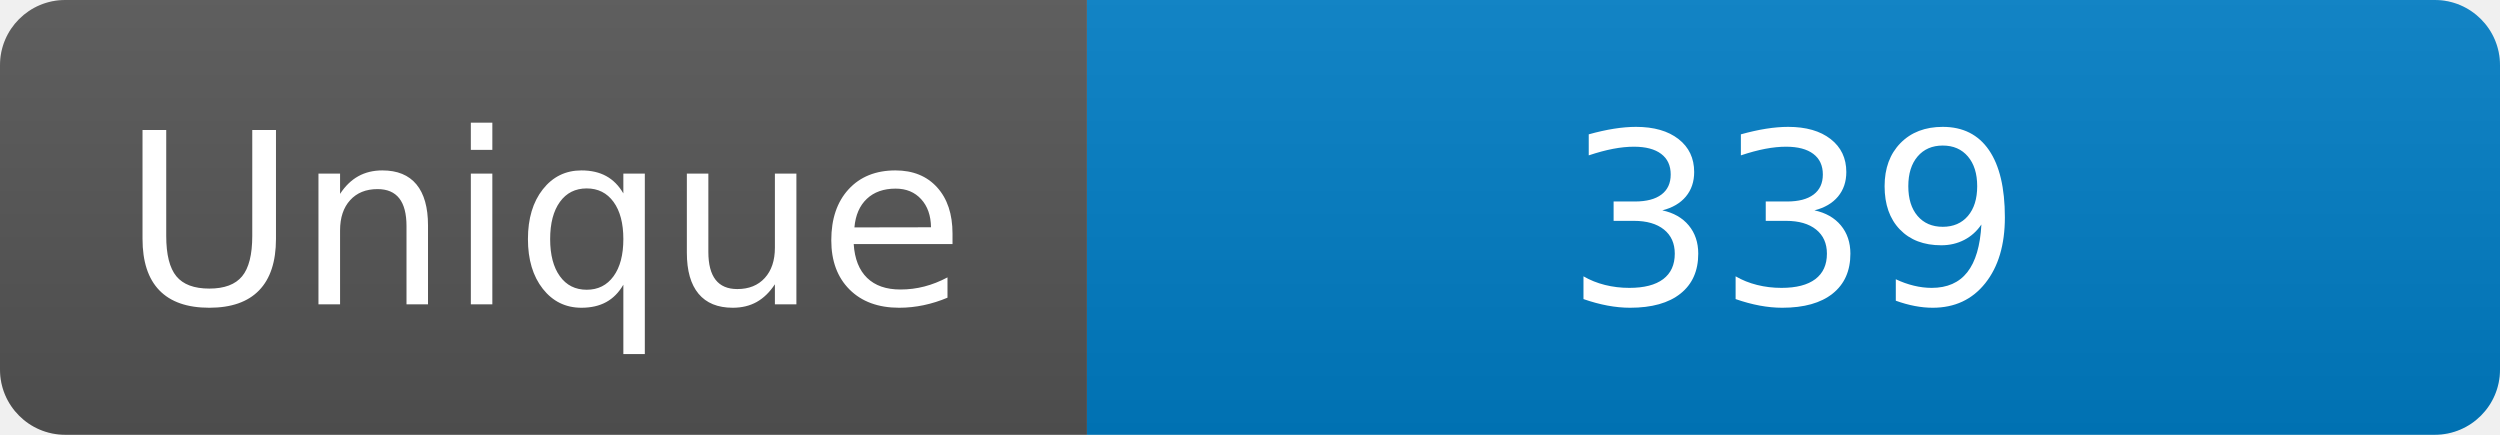
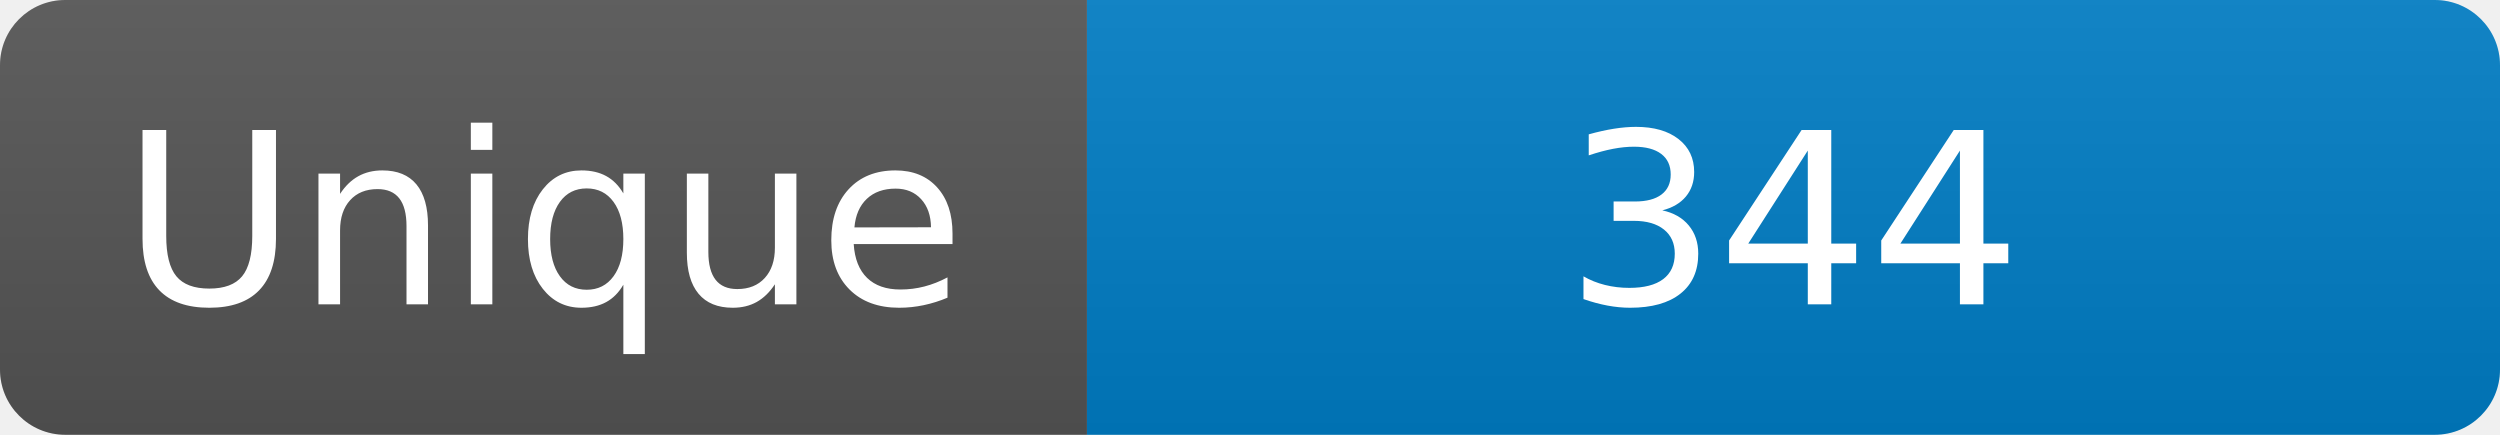
<svg xmlns="http://www.w3.org/2000/svg" width="115" height="20" role="img" aria-label="Maintained?: yes">
  <linearGradient id="s" x2="0" y2="100%">
    <stop offset="0" stop-color="#bbb" stop-opacity=".1" />
    <stop offset="1" stop-opacity=".1" />
  </linearGradient>
  <clipPath id="r">
    <rect width="115" height="20" rx="3" fill="#fff" />
  </clipPath>
  <g clip-path="url(#r)">
    <rect width="50" height="20" fill="#555" />
    <rect x="50" width="160" height="20" fill="#007ec6" />
    <rect width="115" height="20" fill="url(#s)" />
  </g>
  <g fill="#fff" text-anchor="middle" font-family="Verdana,Geneva,DejaVu Sans,sans-serif" font-size="110">
    <text x="250" y="140" transform="scale(.1)" fill="#fff">Unique</text>
-     <text x="825" y="140" transform="scale(.1)" fill="#fff">339</text>
+     <text x="825" y="140" transform="scale(.1)" fill="#fff">344</text>
  </g>
</svg>
